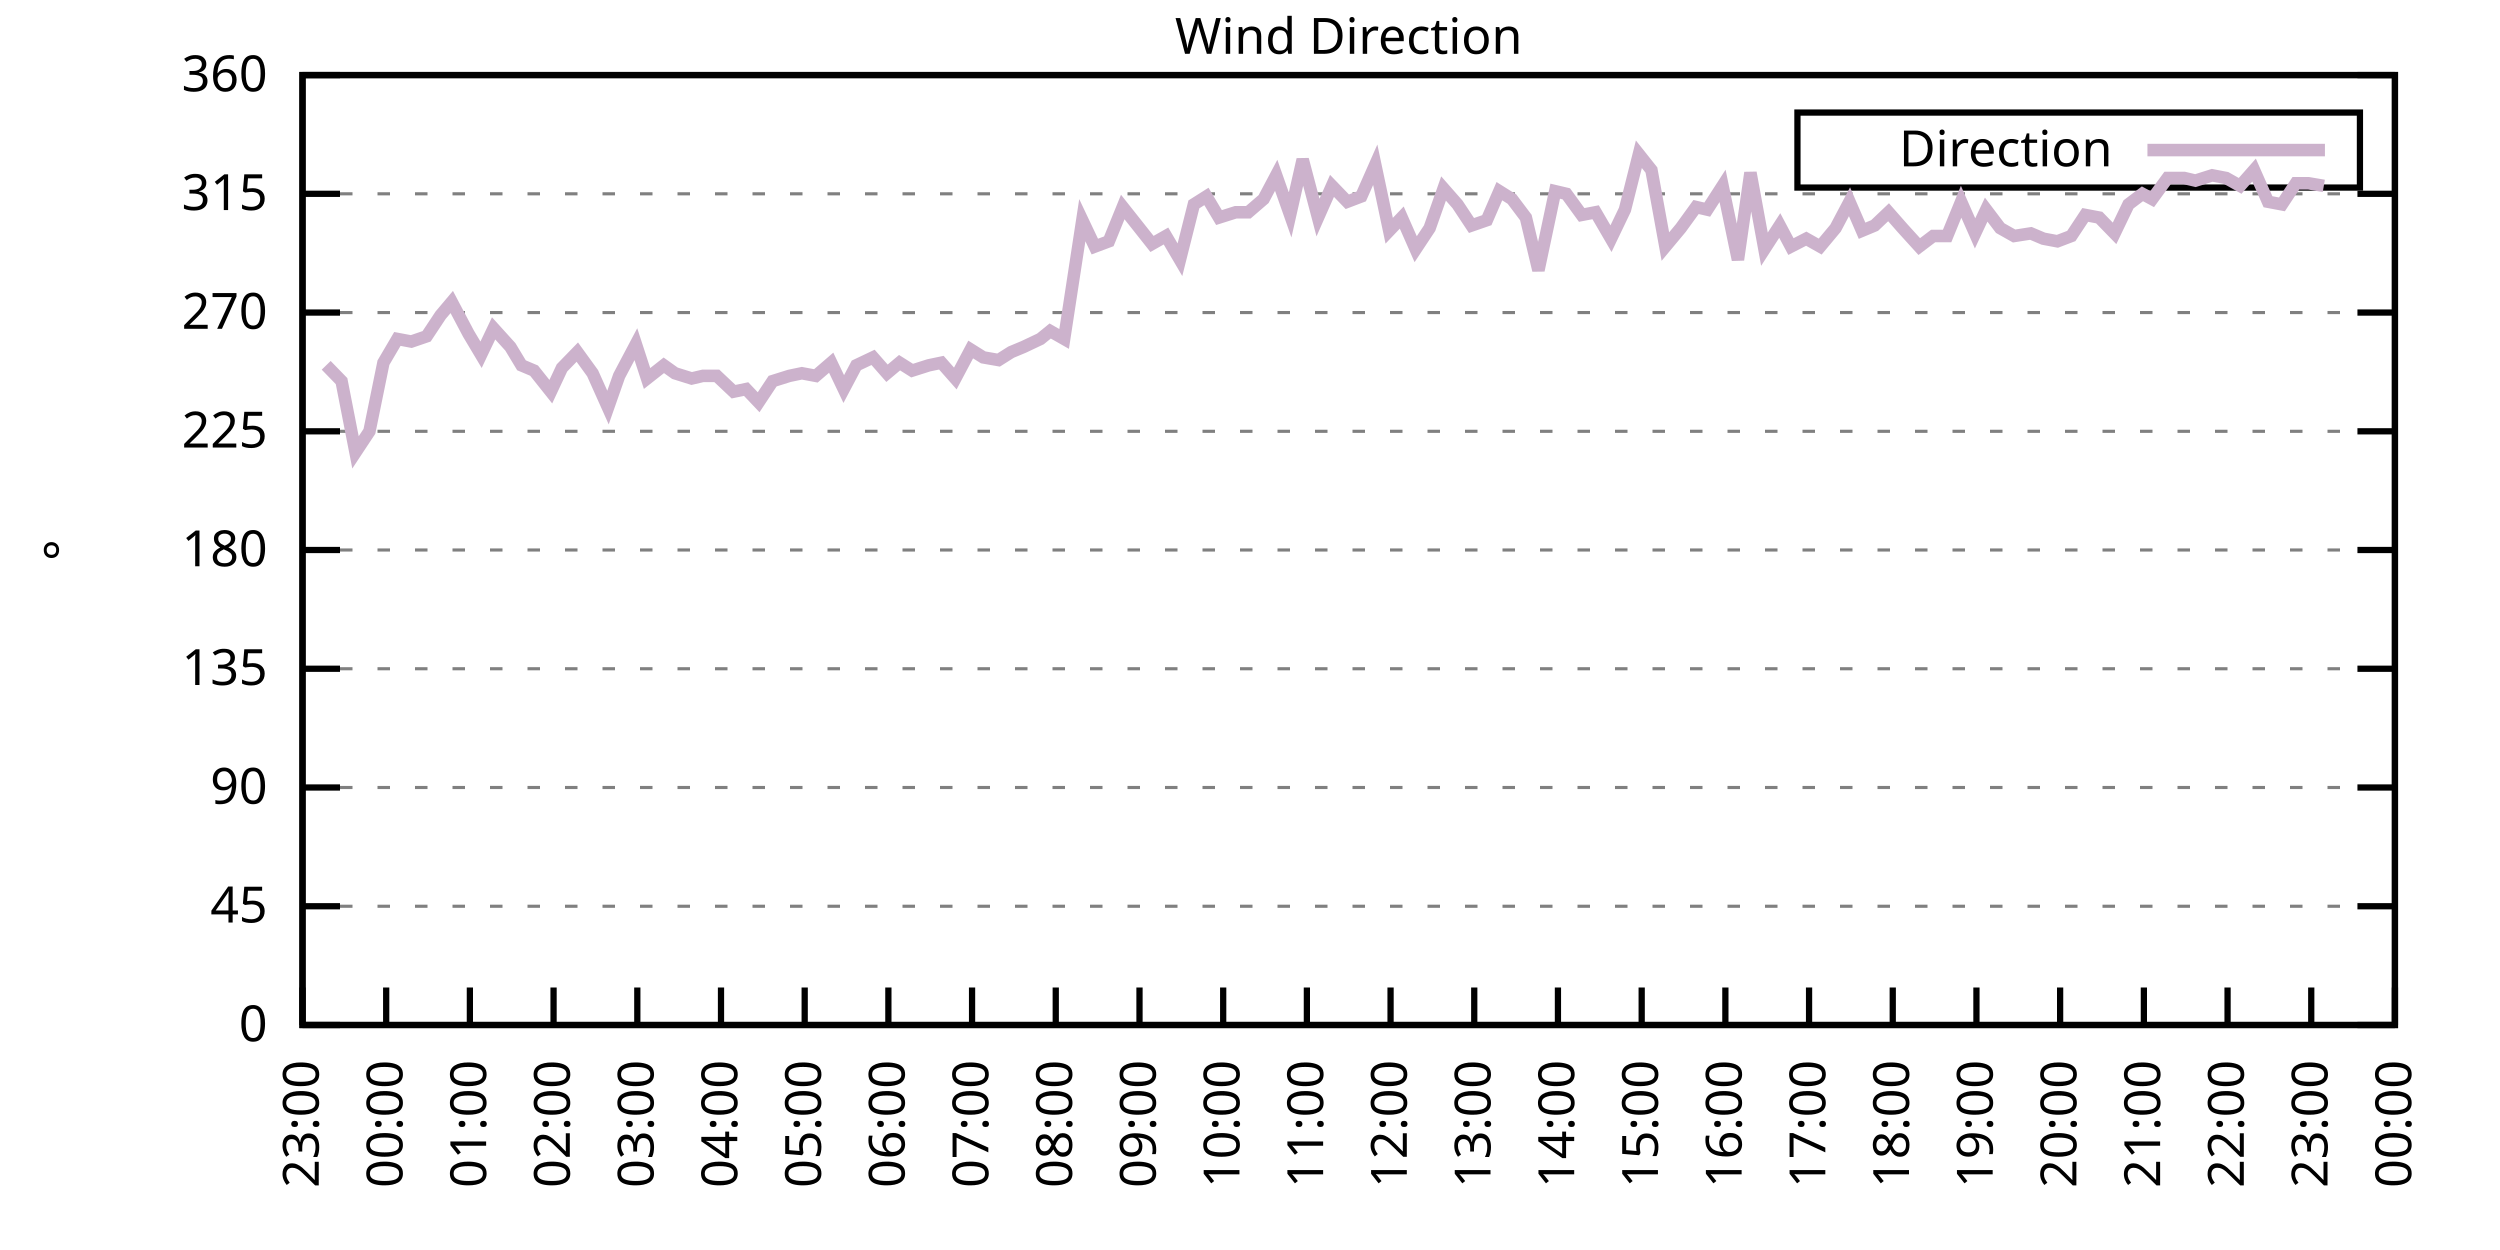
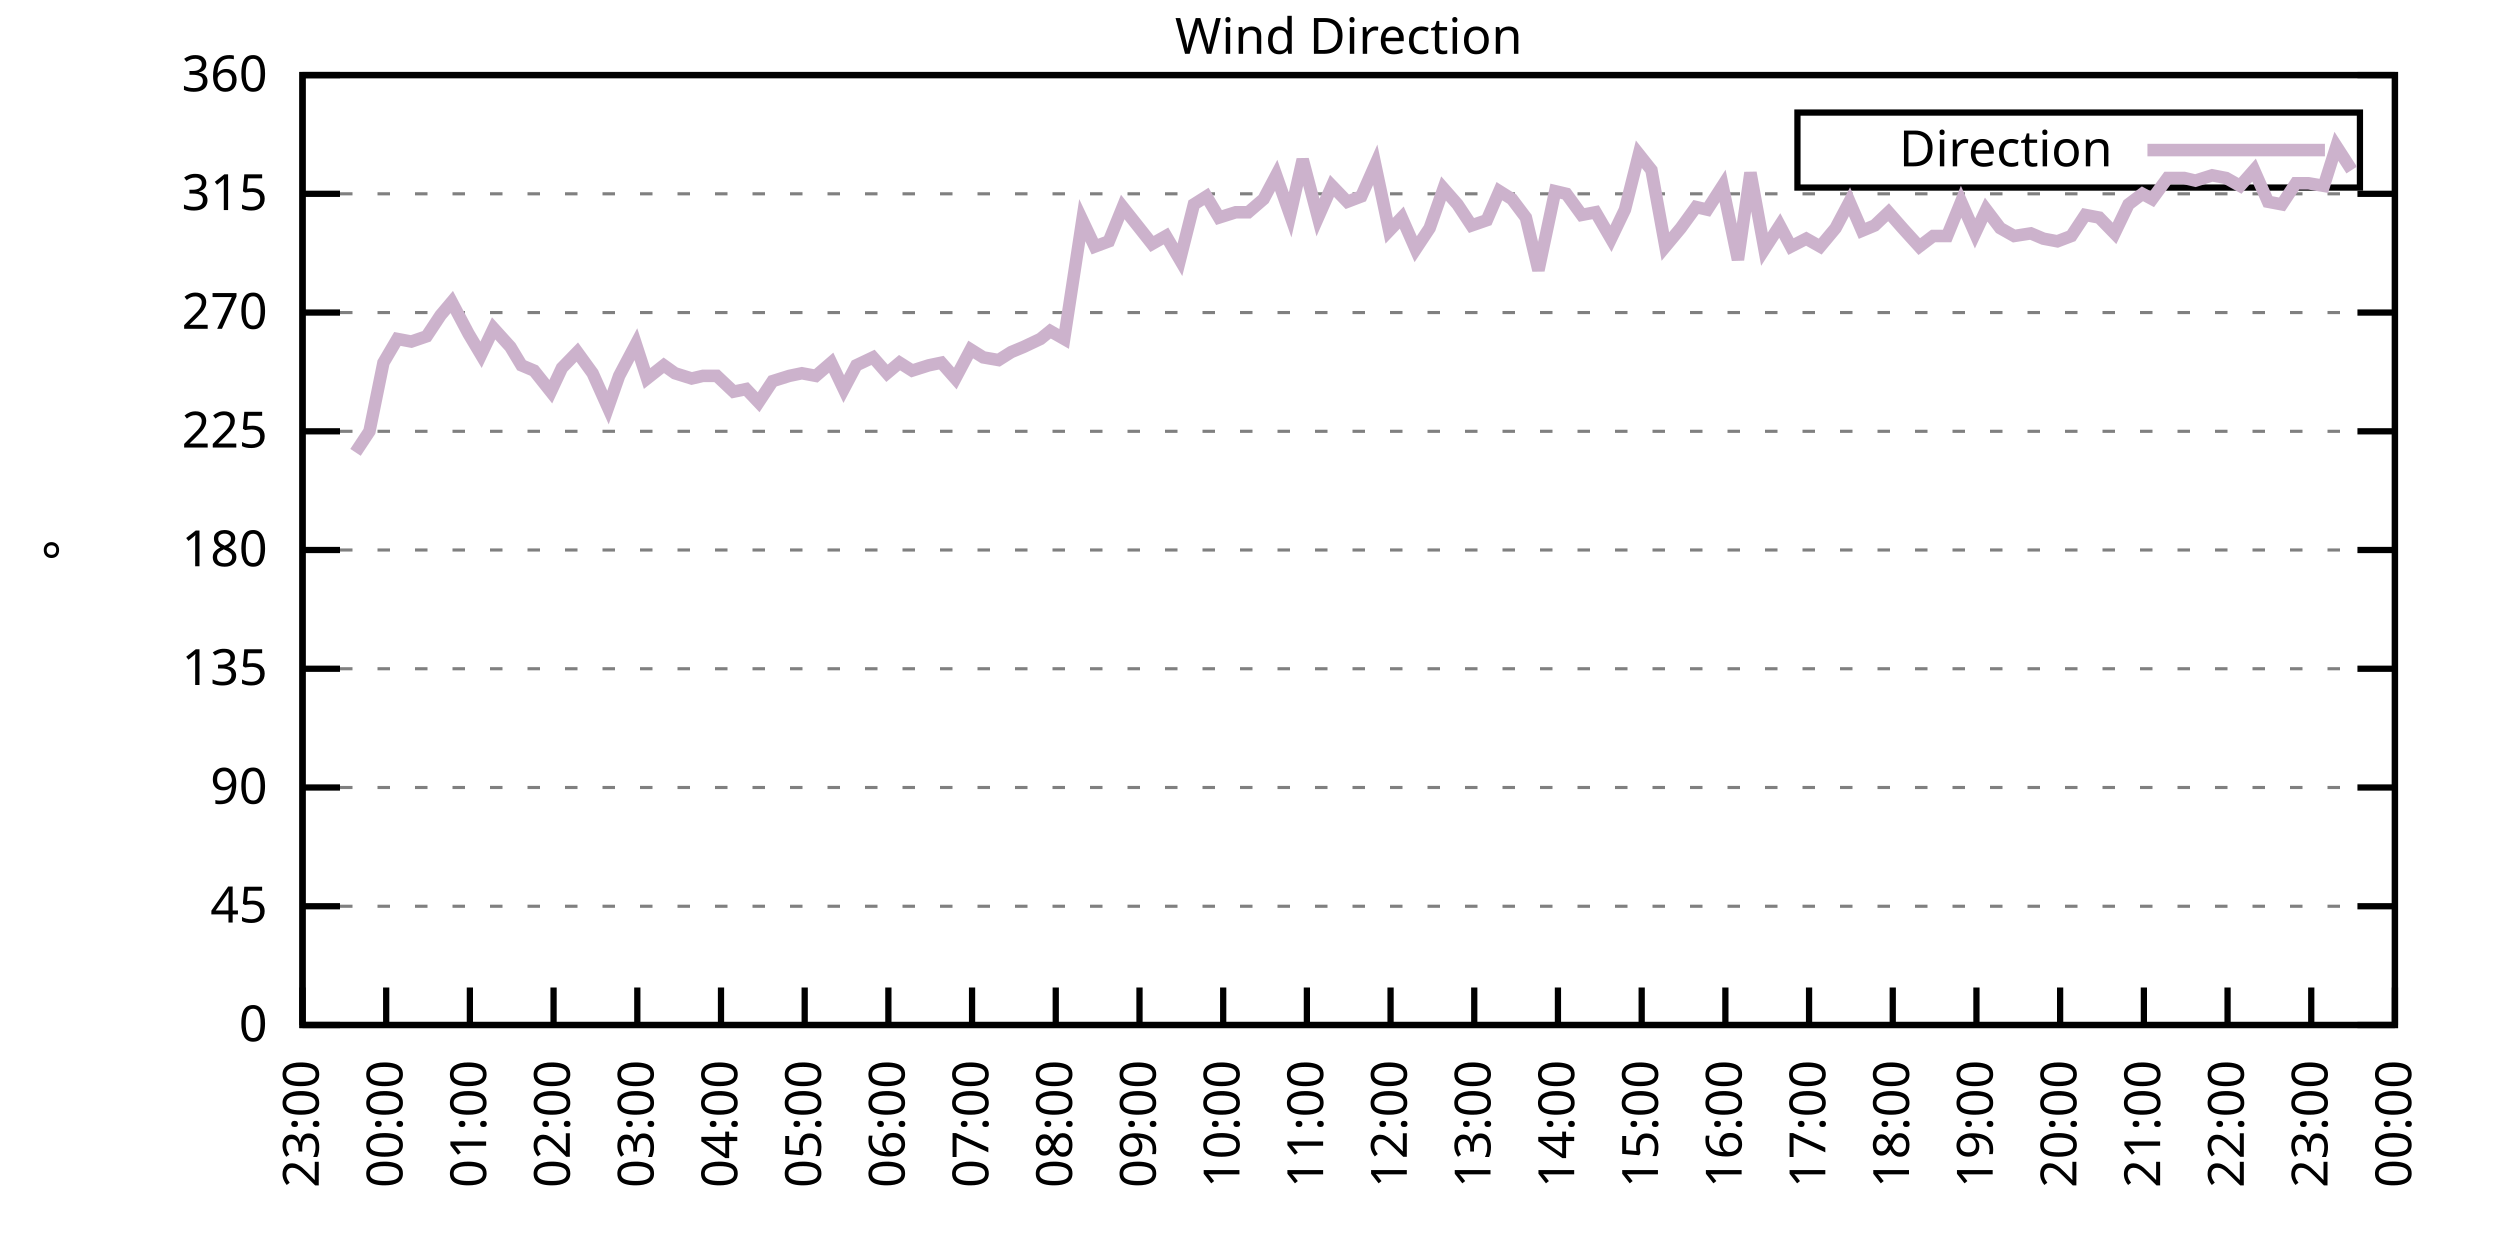
<svg xmlns="http://www.w3.org/2000/svg" xmlns:xlink="http://www.w3.org/1999/xlink" width="400" height="200" viewBox="0 0 400 200">
  <g id="gnuplot_canvas">
    <rect x="0" y="0" width="400" height="200" fill="none" />
    <defs>
      <circle id="gpDot" r="0.5" stroke-width="0.5" stroke="currentColor" />
      <path id="gpPt0" stroke-width="0.333" stroke="currentColor" d="M-1,0 h2 M0,-1 v2" />
      <path id="gpPt1" stroke-width="0.333" stroke="currentColor" d="M-1,-1 L1,1 M1,-1 L-1,1" />
      <path id="gpPt2" stroke-width="0.333" stroke="currentColor" d="M-1,0 L1,0 M0,-1 L0,1 M-1,-1 L1,1 M-1,1 L1,-1" />
      <rect id="gpPt3" stroke-width="0.333" stroke="currentColor" x="-1" y="-1" width="2" height="2" />
      <rect id="gpPt4" stroke-width="0.333" stroke="currentColor" fill="currentColor" x="-1" y="-1" width="2" height="2" />
      <circle id="gpPt5" stroke-width="0.333" stroke="currentColor" cx="0" cy="0" r="1" />
      <use xlink:href="#gpPt5" id="gpPt6" fill="currentColor" stroke="none" />
      <path id="gpPt7" stroke-width="0.333" stroke="currentColor" d="M0,-1.33 L-1.33,0.67 L1.33,0.67 z" />
      <use xlink:href="#gpPt7" id="gpPt8" fill="currentColor" stroke="none" />
      <use xlink:href="#gpPt7" id="gpPt9" stroke="currentColor" transform="rotate(180)" />
      <use xlink:href="#gpPt9" id="gpPt10" fill="currentColor" stroke="none" />
      <use xlink:href="#gpPt3" id="gpPt11" stroke="currentColor" transform="rotate(45)" />
      <use xlink:href="#gpPt11" id="gpPt12" fill="currentColor" stroke="none" />
      <path id="gpPt13" stroke-width="0.333" stroke="currentColor" d="M0,1.330 L1.265,0.411 L0.782,-1.067 L-0.782,-1.076 L-1.265,0.411 z" />
      <use xlink:href="#gpPt13" id="gpPt14" fill="currentColor" stroke="none" />
      <filter id="textbox" filterUnits="objectBoundingBox" x="0" y="0" height="1" width="1">
        <feFlood flood-color="white" flood-opacity="1" result="bgnd" />
        <feComposite in="SourceGraphic" in2="bgnd" operator="atop" />
      </filter>
      <filter id="greybox" filterUnits="objectBoundingBox" x="0" y="0" height="1" width="1">
        <feFlood flood-color="lightgrey" flood-opacity="1" result="grey" />
        <feComposite in="SourceGraphic" in2="grey" operator="atop" />
      </filter>
    </defs>
    <g fill="none" color="white" stroke="currentColor" stroke-width="1.00" stroke-linecap="butt" stroke-linejoin="miter">
</g>
    <g fill="none" color="black" stroke="currentColor" stroke-width="1.00" stroke-linecap="butt" stroke-linejoin="miter">
      <g stroke="none" shape-rendering="crispEdges">
        <polygon fill="rgb(255, 255, 255)" points="48.40,164.00 383.18,164.00 383.18,12.02 48.40,12.02 " />
      </g>
    </g>
    <g fill="none" color="black" stroke="currentColor" stroke-width="1.00" stroke-linecap="butt" stroke-linejoin="miter">
</g>
    <g fill="none" color="black" stroke="black" stroke-width="0.50" stroke-linecap="butt" stroke-linejoin="miter">
</g>
    <g fill="none" color="gray" stroke="currentColor" stroke-width="0.50" stroke-linecap="butt" stroke-linejoin="miter">
      <path stroke="gray" stroke-dasharray="2,4" class="gridline" d="M48.40,164.00 L383.19,164.00  " />
    </g>
    <g fill="none" color="gray" stroke="gray" stroke-width="1.00" stroke-linecap="butt" stroke-linejoin="miter">
</g>
    <g fill="none" color="black" stroke="currentColor" stroke-width="1.00" stroke-linecap="butt" stroke-linejoin="miter">
      <path stroke="black" d="M48.40,164.00 L54.40,164.00 M383.19,164.00 L377.19,164.00  " />
      <g transform="translate(42.80,166.60)" stroke="none" fill="black" font-family="Sans" font-size="8.00" text-anchor="end">
        <text>
          <tspan font-family="Sans"> 0</tspan>
        </text>
      </g>
    </g>
    <g fill="none" color="black" stroke="currentColor" stroke-width="1.00" stroke-linecap="butt" stroke-linejoin="miter">
</g>
    <g fill="none" color="black" stroke="black" stroke-width="0.50" stroke-linecap="butt" stroke-linejoin="miter">
</g>
    <g fill="none" color="gray" stroke="currentColor" stroke-width="0.50" stroke-linecap="butt" stroke-linejoin="miter">
      <path stroke="gray" stroke-dasharray="2,4" class="gridline" d="M48.40,145.00 L383.19,145.00  " />
    </g>
    <g fill="none" color="gray" stroke="gray" stroke-width="1.00" stroke-linecap="butt" stroke-linejoin="miter">
</g>
    <g fill="none" color="black" stroke="currentColor" stroke-width="1.00" stroke-linecap="butt" stroke-linejoin="miter">
      <path stroke="black" d="M48.40,145.00 L54.40,145.00 M383.19,145.00 L377.19,145.00  " />
      <g transform="translate(42.80,147.60)" stroke="none" fill="black" font-family="Sans" font-size="8.00" text-anchor="end">
        <text>
          <tspan font-family="Sans"> 45</tspan>
        </text>
      </g>
    </g>
    <g fill="none" color="black" stroke="currentColor" stroke-width="1.00" stroke-linecap="butt" stroke-linejoin="miter">
</g>
    <g fill="none" color="black" stroke="black" stroke-width="0.50" stroke-linecap="butt" stroke-linejoin="miter">
</g>
    <g fill="none" color="gray" stroke="currentColor" stroke-width="0.50" stroke-linecap="butt" stroke-linejoin="miter">
      <path stroke="gray" stroke-dasharray="2,4" class="gridline" d="M48.40,126.00 L383.19,126.00  " />
    </g>
    <g fill="none" color="gray" stroke="gray" stroke-width="1.00" stroke-linecap="butt" stroke-linejoin="miter">
</g>
    <g fill="none" color="black" stroke="currentColor" stroke-width="1.00" stroke-linecap="butt" stroke-linejoin="miter">
      <path stroke="black" d="M48.40,126.00 L54.40,126.00 M383.19,126.00 L377.19,126.00  " />
      <g transform="translate(42.80,128.60)" stroke="none" fill="black" font-family="Sans" font-size="8.00" text-anchor="end">
        <text>
          <tspan font-family="Sans"> 90</tspan>
        </text>
      </g>
    </g>
    <g fill="none" color="black" stroke="currentColor" stroke-width="1.00" stroke-linecap="butt" stroke-linejoin="miter">
</g>
    <g fill="none" color="black" stroke="black" stroke-width="0.50" stroke-linecap="butt" stroke-linejoin="miter">
</g>
    <g fill="none" color="gray" stroke="currentColor" stroke-width="0.50" stroke-linecap="butt" stroke-linejoin="miter">
      <path stroke="gray" stroke-dasharray="2,4" class="gridline" d="M48.40,107.00 L383.19,107.00  " />
    </g>
    <g fill="none" color="gray" stroke="gray" stroke-width="1.00" stroke-linecap="butt" stroke-linejoin="miter">
</g>
    <g fill="none" color="black" stroke="currentColor" stroke-width="1.00" stroke-linecap="butt" stroke-linejoin="miter">
      <path stroke="black" d="M48.40,107.00 L54.40,107.00 M383.19,107.00 L377.19,107.00  " />
      <g transform="translate(42.80,109.60)" stroke="none" fill="black" font-family="Sans" font-size="8.00" text-anchor="end">
        <text>
          <tspan font-family="Sans"> 135</tspan>
        </text>
      </g>
    </g>
    <g fill="none" color="black" stroke="currentColor" stroke-width="1.00" stroke-linecap="butt" stroke-linejoin="miter">
</g>
    <g fill="none" color="black" stroke="black" stroke-width="0.50" stroke-linecap="butt" stroke-linejoin="miter">
</g>
    <g fill="none" color="gray" stroke="currentColor" stroke-width="0.50" stroke-linecap="butt" stroke-linejoin="miter">
      <path stroke="gray" stroke-dasharray="2,4" class="gridline" d="M48.40,88.00 L383.19,88.00  " />
    </g>
    <g fill="none" color="gray" stroke="gray" stroke-width="1.00" stroke-linecap="butt" stroke-linejoin="miter">
</g>
    <g fill="none" color="black" stroke="currentColor" stroke-width="1.00" stroke-linecap="butt" stroke-linejoin="miter">
      <path stroke="black" d="M48.40,88.00 L54.40,88.00 M383.19,88.00 L377.19,88.00  " />
      <g transform="translate(42.80,90.60)" stroke="none" fill="black" font-family="Sans" font-size="8.00" text-anchor="end">
        <text>
          <tspan font-family="Sans"> 180</tspan>
        </text>
      </g>
    </g>
    <g fill="none" color="black" stroke="currentColor" stroke-width="1.00" stroke-linecap="butt" stroke-linejoin="miter">
</g>
    <g fill="none" color="black" stroke="black" stroke-width="0.50" stroke-linecap="butt" stroke-linejoin="miter">
</g>
    <g fill="none" color="gray" stroke="currentColor" stroke-width="0.50" stroke-linecap="butt" stroke-linejoin="miter">
      <path stroke="gray" stroke-dasharray="2,4" class="gridline" d="M48.40,69.01 L383.19,69.01  " />
    </g>
    <g fill="none" color="gray" stroke="gray" stroke-width="1.00" stroke-linecap="butt" stroke-linejoin="miter">
</g>
    <g fill="none" color="black" stroke="currentColor" stroke-width="1.00" stroke-linecap="butt" stroke-linejoin="miter">
      <path stroke="black" d="M48.40,69.01 L54.40,69.01 M383.19,69.01 L377.19,69.01  " />
      <g transform="translate(42.80,71.61)" stroke="none" fill="black" font-family="Sans" font-size="8.00" text-anchor="end">
        <text>
          <tspan font-family="Sans"> 225</tspan>
        </text>
      </g>
    </g>
    <g fill="none" color="black" stroke="currentColor" stroke-width="1.00" stroke-linecap="butt" stroke-linejoin="miter">
</g>
    <g fill="none" color="black" stroke="black" stroke-width="0.50" stroke-linecap="butt" stroke-linejoin="miter">
</g>
    <g fill="none" color="gray" stroke="currentColor" stroke-width="0.50" stroke-linecap="butt" stroke-linejoin="miter">
      <path stroke="gray" stroke-dasharray="2,4" class="gridline" d="M48.40,50.01 L383.19,50.01  " />
    </g>
    <g fill="none" color="gray" stroke="gray" stroke-width="1.00" stroke-linecap="butt" stroke-linejoin="miter">
</g>
    <g fill="none" color="black" stroke="currentColor" stroke-width="1.00" stroke-linecap="butt" stroke-linejoin="miter">
      <path stroke="black" d="M48.40,50.01 L54.40,50.01 M383.19,50.01 L377.19,50.01  " />
      <g transform="translate(42.80,52.61)" stroke="none" fill="black" font-family="Sans" font-size="8.00" text-anchor="end">
        <text>
          <tspan font-family="Sans"> 270</tspan>
        </text>
      </g>
    </g>
    <g fill="none" color="black" stroke="currentColor" stroke-width="1.00" stroke-linecap="butt" stroke-linejoin="miter">
</g>
    <g fill="none" color="black" stroke="black" stroke-width="0.50" stroke-linecap="butt" stroke-linejoin="miter">
</g>
    <g fill="none" color="gray" stroke="currentColor" stroke-width="0.50" stroke-linecap="butt" stroke-linejoin="miter">
      <path stroke="gray" stroke-dasharray="2,4" class="gridline" d="M48.40,31.01 L383.19,31.01  " />
    </g>
    <g fill="none" color="gray" stroke="gray" stroke-width="1.00" stroke-linecap="butt" stroke-linejoin="miter">
</g>
    <g fill="none" color="black" stroke="currentColor" stroke-width="1.00" stroke-linecap="butt" stroke-linejoin="miter">
      <path stroke="black" d="M48.40,31.01 L54.40,31.01 M383.19,31.01 L377.19,31.01  " />
      <g transform="translate(42.80,33.61)" stroke="none" fill="black" font-family="Sans" font-size="8.00" text-anchor="end">
        <text>
          <tspan font-family="Sans"> 315</tspan>
        </text>
      </g>
    </g>
    <g fill="none" color="black" stroke="currentColor" stroke-width="1.00" stroke-linecap="butt" stroke-linejoin="miter">
</g>
    <g fill="none" color="black" stroke="black" stroke-width="0.50" stroke-linecap="butt" stroke-linejoin="miter">
</g>
    <g fill="none" color="gray" stroke="currentColor" stroke-width="0.50" stroke-linecap="butt" stroke-linejoin="miter">
      <path stroke="gray" stroke-dasharray="2,4" class="gridline" d="M48.40,12.01 L383.19,12.01  " />
    </g>
    <g fill="none" color="gray" stroke="gray" stroke-width="1.00" stroke-linecap="butt" stroke-linejoin="miter">
</g>
    <g fill="none" color="black" stroke="currentColor" stroke-width="1.00" stroke-linecap="butt" stroke-linejoin="miter">
      <path stroke="black" d="M48.40,12.01 L54.40,12.01 M383.19,12.01 L377.19,12.01  " />
      <g transform="translate(42.80,14.61)" stroke="none" fill="black" font-family="Sans" font-size="8.00" text-anchor="end">
        <text>
          <tspan font-family="Sans"> 360</tspan>
        </text>
      </g>
    </g>
    <g fill="none" color="black" stroke="currentColor" stroke-width="1.00" stroke-linecap="butt" stroke-linejoin="miter">
      <path stroke="black" d="M48.40,164.00 L48.40,158.00  " />
      <g transform="translate(51.00,169.60) rotate(270.00)" stroke="none" fill="black" font-family="Sans" font-size="8.00" text-anchor="end">
        <text>
          <tspan font-family="Sans">23:00</tspan>
        </text>
      </g>
    </g>
    <g fill="none" color="black" stroke="currentColor" stroke-width="1.00" stroke-linecap="butt" stroke-linejoin="miter">
      <path stroke="black" d="M61.79,164.00 L61.79,158.00  " />
      <g transform="translate(64.39,169.60) rotate(270.00)" stroke="none" fill="black" font-family="Sans" font-size="8.00" text-anchor="end">
        <text>
          <tspan font-family="Sans">00:00</tspan>
        </text>
      </g>
    </g>
    <g fill="none" color="black" stroke="currentColor" stroke-width="1.00" stroke-linecap="butt" stroke-linejoin="miter">
      <path stroke="black" d="M75.18,164.00 L75.18,158.00  " />
      <g transform="translate(77.78,169.60) rotate(270.00)" stroke="none" fill="black" font-family="Sans" font-size="8.00" text-anchor="end">
        <text>
          <tspan font-family="Sans">01:00</tspan>
        </text>
      </g>
    </g>
    <g fill="none" color="black" stroke="currentColor" stroke-width="1.00" stroke-linecap="butt" stroke-linejoin="miter">
      <path stroke="black" d="M88.57,164.00 L88.57,158.00  " />
      <g transform="translate(91.17,169.60) rotate(270.00)" stroke="none" fill="black" font-family="Sans" font-size="8.00" text-anchor="end">
        <text>
          <tspan font-family="Sans">02:00</tspan>
        </text>
      </g>
    </g>
    <g fill="none" color="black" stroke="currentColor" stroke-width="1.00" stroke-linecap="butt" stroke-linejoin="miter">
      <path stroke="black" d="M101.97,164.00 L101.97,158.00  " />
      <g transform="translate(104.57,169.60) rotate(270.00)" stroke="none" fill="black" font-family="Sans" font-size="8.00" text-anchor="end">
        <text>
          <tspan font-family="Sans">03:00</tspan>
        </text>
      </g>
    </g>
    <g fill="none" color="black" stroke="currentColor" stroke-width="1.00" stroke-linecap="butt" stroke-linejoin="miter">
      <path stroke="black" d="M115.36,164.00 L115.36,158.00  " />
      <g transform="translate(117.96,169.60) rotate(270.00)" stroke="none" fill="black" font-family="Sans" font-size="8.00" text-anchor="end">
        <text>
          <tspan font-family="Sans">04:00</tspan>
        </text>
      </g>
    </g>
    <g fill="none" color="black" stroke="currentColor" stroke-width="1.00" stroke-linecap="butt" stroke-linejoin="miter">
      <path stroke="black" d="M128.75,164.00 L128.75,158.00  " />
      <g transform="translate(131.35,169.60) rotate(270.00)" stroke="none" fill="black" font-family="Sans" font-size="8.00" text-anchor="end">
        <text>
          <tspan font-family="Sans">05:00</tspan>
        </text>
      </g>
    </g>
    <g fill="none" color="black" stroke="currentColor" stroke-width="1.00" stroke-linecap="butt" stroke-linejoin="miter">
      <path stroke="black" d="M142.14,164.00 L142.14,158.00  " />
      <g transform="translate(144.74,169.60) rotate(270.00)" stroke="none" fill="black" font-family="Sans" font-size="8.00" text-anchor="end">
        <text>
          <tspan font-family="Sans">06:00</tspan>
        </text>
      </g>
    </g>
    <g fill="none" color="black" stroke="currentColor" stroke-width="1.00" stroke-linecap="butt" stroke-linejoin="miter">
      <path stroke="black" d="M155.53,164.00 L155.53,158.00  " />
      <g transform="translate(158.13,169.60) rotate(270.00)" stroke="none" fill="black" font-family="Sans" font-size="8.00" text-anchor="end">
        <text>
          <tspan font-family="Sans">07:00</tspan>
        </text>
      </g>
    </g>
    <g fill="none" color="black" stroke="currentColor" stroke-width="1.00" stroke-linecap="butt" stroke-linejoin="miter">
      <path stroke="black" d="M168.92,164.00 L168.92,158.00  " />
      <g transform="translate(171.52,169.60) rotate(270.00)" stroke="none" fill="black" font-family="Sans" font-size="8.00" text-anchor="end">
        <text>
          <tspan font-family="Sans">08:00</tspan>
        </text>
      </g>
    </g>
    <g fill="none" color="black" stroke="currentColor" stroke-width="1.00" stroke-linecap="butt" stroke-linejoin="miter">
      <path stroke="black" d="M182.32,164.00 L182.32,158.00  " />
      <g transform="translate(184.92,169.60) rotate(270.00)" stroke="none" fill="black" font-family="Sans" font-size="8.00" text-anchor="end">
        <text>
          <tspan font-family="Sans">09:00</tspan>
        </text>
      </g>
    </g>
    <g fill="none" color="black" stroke="currentColor" stroke-width="1.00" stroke-linecap="butt" stroke-linejoin="miter">
      <path stroke="black" d="M195.71,164.00 L195.71,158.00  " />
      <g transform="translate(198.31,169.60) rotate(270.00)" stroke="none" fill="black" font-family="Sans" font-size="8.00" text-anchor="end">
        <text>
          <tspan font-family="Sans">10:00</tspan>
        </text>
      </g>
    </g>
    <g fill="none" color="black" stroke="currentColor" stroke-width="1.00" stroke-linecap="butt" stroke-linejoin="miter">
      <path stroke="black" d="M209.10,164.00 L209.10,158.00  " />
      <g transform="translate(211.70,169.60) rotate(270.00)" stroke="none" fill="black" font-family="Sans" font-size="8.00" text-anchor="end">
        <text>
          <tspan font-family="Sans">11:00</tspan>
        </text>
      </g>
    </g>
    <g fill="none" color="black" stroke="currentColor" stroke-width="1.00" stroke-linecap="butt" stroke-linejoin="miter">
      <path stroke="black" d="M222.49,164.00 L222.49,158.00  " />
      <g transform="translate(225.09,169.60) rotate(270.00)" stroke="none" fill="black" font-family="Sans" font-size="8.00" text-anchor="end">
        <text>
          <tspan font-family="Sans">12:00</tspan>
        </text>
      </g>
    </g>
    <g fill="none" color="black" stroke="currentColor" stroke-width="1.00" stroke-linecap="butt" stroke-linejoin="miter">
      <path stroke="black" d="M235.88,164.00 L235.88,158.00  " />
      <g transform="translate(238.48,169.60) rotate(270.00)" stroke="none" fill="black" font-family="Sans" font-size="8.00" text-anchor="end">
        <text>
          <tspan font-family="Sans">13:00</tspan>
        </text>
      </g>
    </g>
    <g fill="none" color="black" stroke="currentColor" stroke-width="1.00" stroke-linecap="butt" stroke-linejoin="miter">
      <path stroke="black" d="M249.27,164.00 L249.27,158.00  " />
      <g transform="translate(251.87,169.60) rotate(270.00)" stroke="none" fill="black" font-family="Sans" font-size="8.00" text-anchor="end">
        <text>
          <tspan font-family="Sans">14:00</tspan>
        </text>
      </g>
    </g>
    <g fill="none" color="black" stroke="currentColor" stroke-width="1.00" stroke-linecap="butt" stroke-linejoin="miter">
      <path stroke="black" d="M262.67,164.00 L262.67,158.00  " />
      <g transform="translate(265.27,169.60) rotate(270.00)" stroke="none" fill="black" font-family="Sans" font-size="8.00" text-anchor="end">
        <text>
          <tspan font-family="Sans">15:00</tspan>
        </text>
      </g>
    </g>
    <g fill="none" color="black" stroke="currentColor" stroke-width="1.00" stroke-linecap="butt" stroke-linejoin="miter">
      <path stroke="black" d="M276.06,164.00 L276.06,158.00  " />
      <g transform="translate(278.66,169.60) rotate(270.00)" stroke="none" fill="black" font-family="Sans" font-size="8.00" text-anchor="end">
        <text>
          <tspan font-family="Sans">16:00</tspan>
        </text>
      </g>
    </g>
    <g fill="none" color="black" stroke="currentColor" stroke-width="1.00" stroke-linecap="butt" stroke-linejoin="miter">
      <path stroke="black" d="M289.45,164.00 L289.45,158.00  " />
      <g transform="translate(292.05,169.60) rotate(270.00)" stroke="none" fill="black" font-family="Sans" font-size="8.00" text-anchor="end">
        <text>
          <tspan font-family="Sans">17:00</tspan>
        </text>
      </g>
    </g>
    <g fill="none" color="black" stroke="currentColor" stroke-width="1.00" stroke-linecap="butt" stroke-linejoin="miter">
      <path stroke="black" d="M302.84,164.00 L302.84,158.00  " />
      <g transform="translate(305.44,169.60) rotate(270.00)" stroke="none" fill="black" font-family="Sans" font-size="8.00" text-anchor="end">
        <text>
          <tspan font-family="Sans">18:00</tspan>
        </text>
      </g>
    </g>
    <g fill="none" color="black" stroke="currentColor" stroke-width="1.00" stroke-linecap="butt" stroke-linejoin="miter">
      <path stroke="black" d="M316.23,164.00 L316.23,158.00  " />
      <g transform="translate(318.83,169.60) rotate(270.00)" stroke="none" fill="black" font-family="Sans" font-size="8.00" text-anchor="end">
        <text>
          <tspan font-family="Sans">19:00</tspan>
        </text>
      </g>
    </g>
    <g fill="none" color="black" stroke="currentColor" stroke-width="1.00" stroke-linecap="butt" stroke-linejoin="miter">
      <path stroke="black" d="M329.62,164.00 L329.62,158.00  " />
      <g transform="translate(332.22,169.60) rotate(270.00)" stroke="none" fill="black" font-family="Sans" font-size="8.00" text-anchor="end">
        <text>
          <tspan font-family="Sans">20:00</tspan>
        </text>
      </g>
    </g>
    <g fill="none" color="black" stroke="currentColor" stroke-width="1.00" stroke-linecap="butt" stroke-linejoin="miter">
      <path stroke="black" d="M343.02,164.00 L343.02,158.00  " />
      <g transform="translate(345.62,169.60) rotate(270.00)" stroke="none" fill="black" font-family="Sans" font-size="8.00" text-anchor="end">
        <text>
          <tspan font-family="Sans">21:00</tspan>
        </text>
      </g>
    </g>
    <g fill="none" color="black" stroke="currentColor" stroke-width="1.00" stroke-linecap="butt" stroke-linejoin="miter">
      <path stroke="black" d="M356.41,164.00 L356.41,158.00  " />
      <g transform="translate(359.01,169.60) rotate(270.00)" stroke="none" fill="black" font-family="Sans" font-size="8.00" text-anchor="end">
        <text>
          <tspan font-family="Sans">22:00</tspan>
        </text>
      </g>
    </g>
    <g fill="none" color="black" stroke="currentColor" stroke-width="1.00" stroke-linecap="butt" stroke-linejoin="miter">
      <path stroke="black" d="M369.80,164.00 L369.80,158.00  " />
      <g transform="translate(372.40,169.60) rotate(270.00)" stroke="none" fill="black" font-family="Sans" font-size="8.00" text-anchor="end">
        <text>
          <tspan font-family="Sans">23:00</tspan>
        </text>
      </g>
    </g>
    <g fill="none" color="black" stroke="currentColor" stroke-width="1.00" stroke-linecap="butt" stroke-linejoin="miter">
      <path stroke="black" d="M383.19,164.00 L383.19,158.00  " />
      <g transform="translate(385.79,169.60) rotate(270.00)" stroke="none" fill="black" font-family="Sans" font-size="8.00" text-anchor="end">
        <text>
          <tspan font-family="Sans">00:00</tspan>
        </text>
      </g>
    </g>
    <g fill="none" color="black" stroke="currentColor" stroke-width="1.00" stroke-linecap="butt" stroke-linejoin="miter">
</g>
    <g fill="none" color="black" stroke="currentColor" stroke-width="1.00" stroke-linecap="butt" stroke-linejoin="miter">
      <path stroke="black" d="M48.40,12.01 L48.40,164.00 L383.19,164.00 L383.19,12.01 L48.40,12.01 Z  " />
    </g>
    <g fill="none" color="black" stroke="currentColor" stroke-width="1.00" stroke-linecap="butt" stroke-linejoin="miter">
</g>
    <g fill="none" color="black" stroke="currentColor" stroke-width="1.00" stroke-linecap="butt" stroke-linejoin="miter">
      <path stroke="black" d="M287.59,30.01 L287.59,18.01 L377.59,18.01 L377.59,30.01 L287.59,30.01 Z  " />
    </g>
    <g id="Wind_direction_plot_1">
      <g fill="none" color="white" stroke="black" stroke-width="2.00" stroke-linecap="butt" stroke-linejoin="miter">
</g>
      <g fill="none" color="black" stroke="currentColor" stroke-width="2.00" stroke-linecap="butt" stroke-linejoin="miter">
        <g transform="translate(337.99,26.61)" stroke="none" fill="black" font-family="Sans" font-size="8.00" text-anchor="end">
          <text>
            <tspan font-family="Sans">Direction</tspan>
          </text>
        </g>
      </g>
      <g fill="none" color="black" stroke="currentColor" stroke-width="2.00" stroke-linecap="butt" stroke-linejoin="miter">
-         <path stroke="rgb(204, 178, 204)" d="M343.59,24.01 L371.99,24.01 M52.19,58.45 L54.65,60.98 L56.88,72.38 L59.11,69.01 L61.35,58.03 L63.58,54.23   L65.81,54.65 L68.26,53.81 L70.50,50.43 L72.28,48.32 L74.96,53.39 L76.97,56.76 L78.98,52.54 L81.66,55.50   L83.44,58.45 L85.45,59.30 L88.13,62.67 L89.91,58.87 L92.37,56.34 L94.82,59.72 L97.28,65.21 L99.06,60.14   L101.74,55.07 L103.53,60.56 L106.21,58.45 L107.99,59.72 L110.67,60.56 L112.46,60.14 L114.69,60.14 L117.37,62.67   L119.38,62.25 L121.38,64.36 L123.62,60.98 L126.29,60.14 L128.30,59.72 L130.54,60.14 L132.99,58.03 L135.00,62.25   L137.01,58.45 L139.69,57.18 L141.92,59.72 L143.93,58.03 L145.94,59.30 L148.61,58.45 L150.62,58.03 L152.85,60.56   L155.31,55.92 L157.32,57.18 L159.77,57.61 L161.78,56.34 L163.79,55.50 L166.47,54.23 L168.03,52.96 L170.26,54.23   L173.17,35.23 L175.17,39.45 L177.41,38.61 L179.64,33.12 L184.32,39.03 L186.56,37.76 L188.79,41.56 L191.02,32.70   L193.03,31.43 L195.04,34.81 L197.72,33.96 L199.73,33.96 L202.18,31.85 L204.19,28.05 L206.42,34.39 L208.43,25.52   L210.88,34.81 L213.12,29.74 L215.57,32.28 L217.80,31.43 L220.04,26.36 L222.27,36.92 L224.28,34.81 L226.51,39.87   L228.74,36.50 L230.97,30.16 L233.20,32.70 L235.44,36.08 L237.89,35.23 L239.90,30.59 L241.91,31.85 L244.14,34.81   L246.15,43.25 L248.83,30.59 L250.61,31.01 L253.07,34.39 L255.30,33.96 L257.76,38.19 L259.99,33.54 L262.22,24.68   L264.23,27.21 L266.46,39.45 L268.92,36.50 L271.37,33.12 L273.16,33.54 L275.61,29.74 L278.07,41.56 L280.07,27.63   L282.31,39.87 L284.76,36.08 L286.55,39.45 L289.00,38.19 L291.23,39.45 L293.69,36.50 L295.92,32.28 L297.93,36.92   L299.94,36.08 L302.17,33.96 L304.40,36.50 L307.08,39.45 L309.31,37.76 L311.54,37.76 L313.78,32.28 L316.01,37.34   L317.79,33.54 L320.03,36.50 L322.26,37.76 L324.94,37.34 L326.95,38.19 L329.18,38.61 L331.41,37.76 L333.64,34.39   L335.87,34.81 L338.33,37.34 L340.56,32.70 L342.79,31.01 L344.35,31.85 L346.81,28.48 L349.49,28.48 L351.27,28.90   L353.95,28.05 L356.18,28.48 L358.42,29.74 L360.65,27.21 L362.88,32.28 L365.11,32.70 L367.34,29.32 L369.35,29.32   L371.81,29.74  " />
+         <path stroke="rgb(204, 178, 204)" d="M343.59,24.01 L371.99,24.01 M56.88,72.38 L59.11,69.01 L61.35,58.03 L63.58,54.23 L65.81,54.65 L68.26,53.81   L70.50,50.43 L72.28,48.32 L74.96,53.39 L76.97,56.76 L78.98,52.54 L81.66,55.50 L83.44,58.45 L85.45,59.30   L88.13,62.67 L89.91,58.87 L92.37,56.34 L94.82,59.72 L97.28,65.21 L99.06,60.14 L101.74,55.07 L103.53,60.56   L106.21,58.45 L107.99,59.72 L110.67,60.56 L112.46,60.14 L114.69,60.14 L117.37,62.67 L119.38,62.25 L121.38,64.36   L123.62,60.98 L126.29,60.14 L128.30,59.72 L130.54,60.14 L132.99,58.03 L135.00,62.25 L137.01,58.45 L139.69,57.18   L141.92,59.72 L143.93,58.03 L145.94,59.30 L148.61,58.45 L150.62,58.03 L152.85,60.56 L155.31,55.92 L157.32,57.18   L159.77,57.61 L161.78,56.34 L163.79,55.50 L166.47,54.23 L168.03,52.96 L170.26,54.23 L173.17,35.23 L175.17,39.45   L177.41,38.61 L179.64,33.12 L184.32,39.03 L186.56,37.76 L188.79,41.56 L191.02,32.70 L193.03,31.43 L195.04,34.81   L197.72,33.96 L199.73,33.96 L202.18,31.85 L204.19,28.05 L206.42,34.39 L208.43,25.52 L210.88,34.81 L213.12,29.74   L215.57,32.28 L217.80,31.43 L220.04,26.36 L222.27,36.92 L224.28,34.81 L226.51,39.87 L228.74,36.50 L230.97,30.16   L233.20,32.70 L235.44,36.08 L237.89,35.23 L239.90,30.59 L241.91,31.85 L244.14,34.81 L246.15,43.25 L248.83,30.59   L250.61,31.01 L253.07,34.39 L255.30,33.96 L257.76,38.19 L259.99,33.54 L262.22,24.68 L264.23,27.21 L266.46,39.45   L268.92,36.50 L271.37,33.12 L273.16,33.54 L275.61,29.74 L278.07,41.56 L280.07,27.63 L282.31,39.87 L284.76,36.08   L286.55,39.45 L289.00,38.19 L291.23,39.45 L293.69,36.50 L295.92,32.28 L297.93,36.92 L299.94,36.08 L302.17,33.96   L304.40,36.50 L307.08,39.45 L309.31,37.76 L311.54,37.76 L313.78,32.28 L316.01,37.34 L317.79,33.54 L320.03,36.50   L322.26,37.76 L324.94,37.34 L326.95,38.19 L329.18,38.61 L331.41,37.76 L333.64,34.39 L335.87,34.81 L338.33,37.34   L340.56,32.70 L342.79,31.01 L344.35,31.85 L346.81,28.48 L349.49,28.48 L351.27,28.90 L353.95,28.05 L356.18,28.48   L358.42,29.74 L360.65,27.21 L362.88,32.28 L365.11,32.70 L367.34,29.32 L369.35,29.32 L371.81,29.74 L373.82,23.41   L376.27,27.21  " />
      </g>
    </g>
    <g fill="none" color="black" stroke="currentColor" stroke-width="2.00" stroke-linecap="butt" stroke-linejoin="miter">
</g>
    <g fill="none" color="black" stroke="black" stroke-width="1.00" stroke-linecap="butt" stroke-linejoin="miter">
</g>
    <g fill="none" color="black" stroke="currentColor" stroke-width="1.00" stroke-linecap="butt" stroke-linejoin="miter">
      <path stroke="black" d="M48.40,12.01 L48.40,164.00 L383.19,164.00 L383.19,12.01 L48.40,12.01 Z  " />
      <g transform="translate(12.80,88.01) rotate(270.00)" stroke="none" fill="black" font-family="Sans" font-size="8.00" text-anchor="middle">
        <text>
          <tspan font-family="Sans">°</tspan>
        </text>
      </g>
    </g>
    <g fill="none" color="black" stroke="currentColor" stroke-width="1.00" stroke-linecap="butt" stroke-linejoin="miter">
</g>
    <g fill="none" color="black" stroke="currentColor" stroke-width="1.00" stroke-linecap="butt" stroke-linejoin="miter">
      <g transform="translate(215.79,8.61)" stroke="none" fill="black" font-family="Sans" font-size="8.00" text-anchor="middle">
        <text>
          <tspan font-family="Sans">Wind Direction</tspan>
        </text>
      </g>
    </g>
    <g fill="none" color="black" stroke="currentColor" stroke-width="1.00" stroke-linecap="butt" stroke-linejoin="miter">
</g>
  </g>
</svg>
